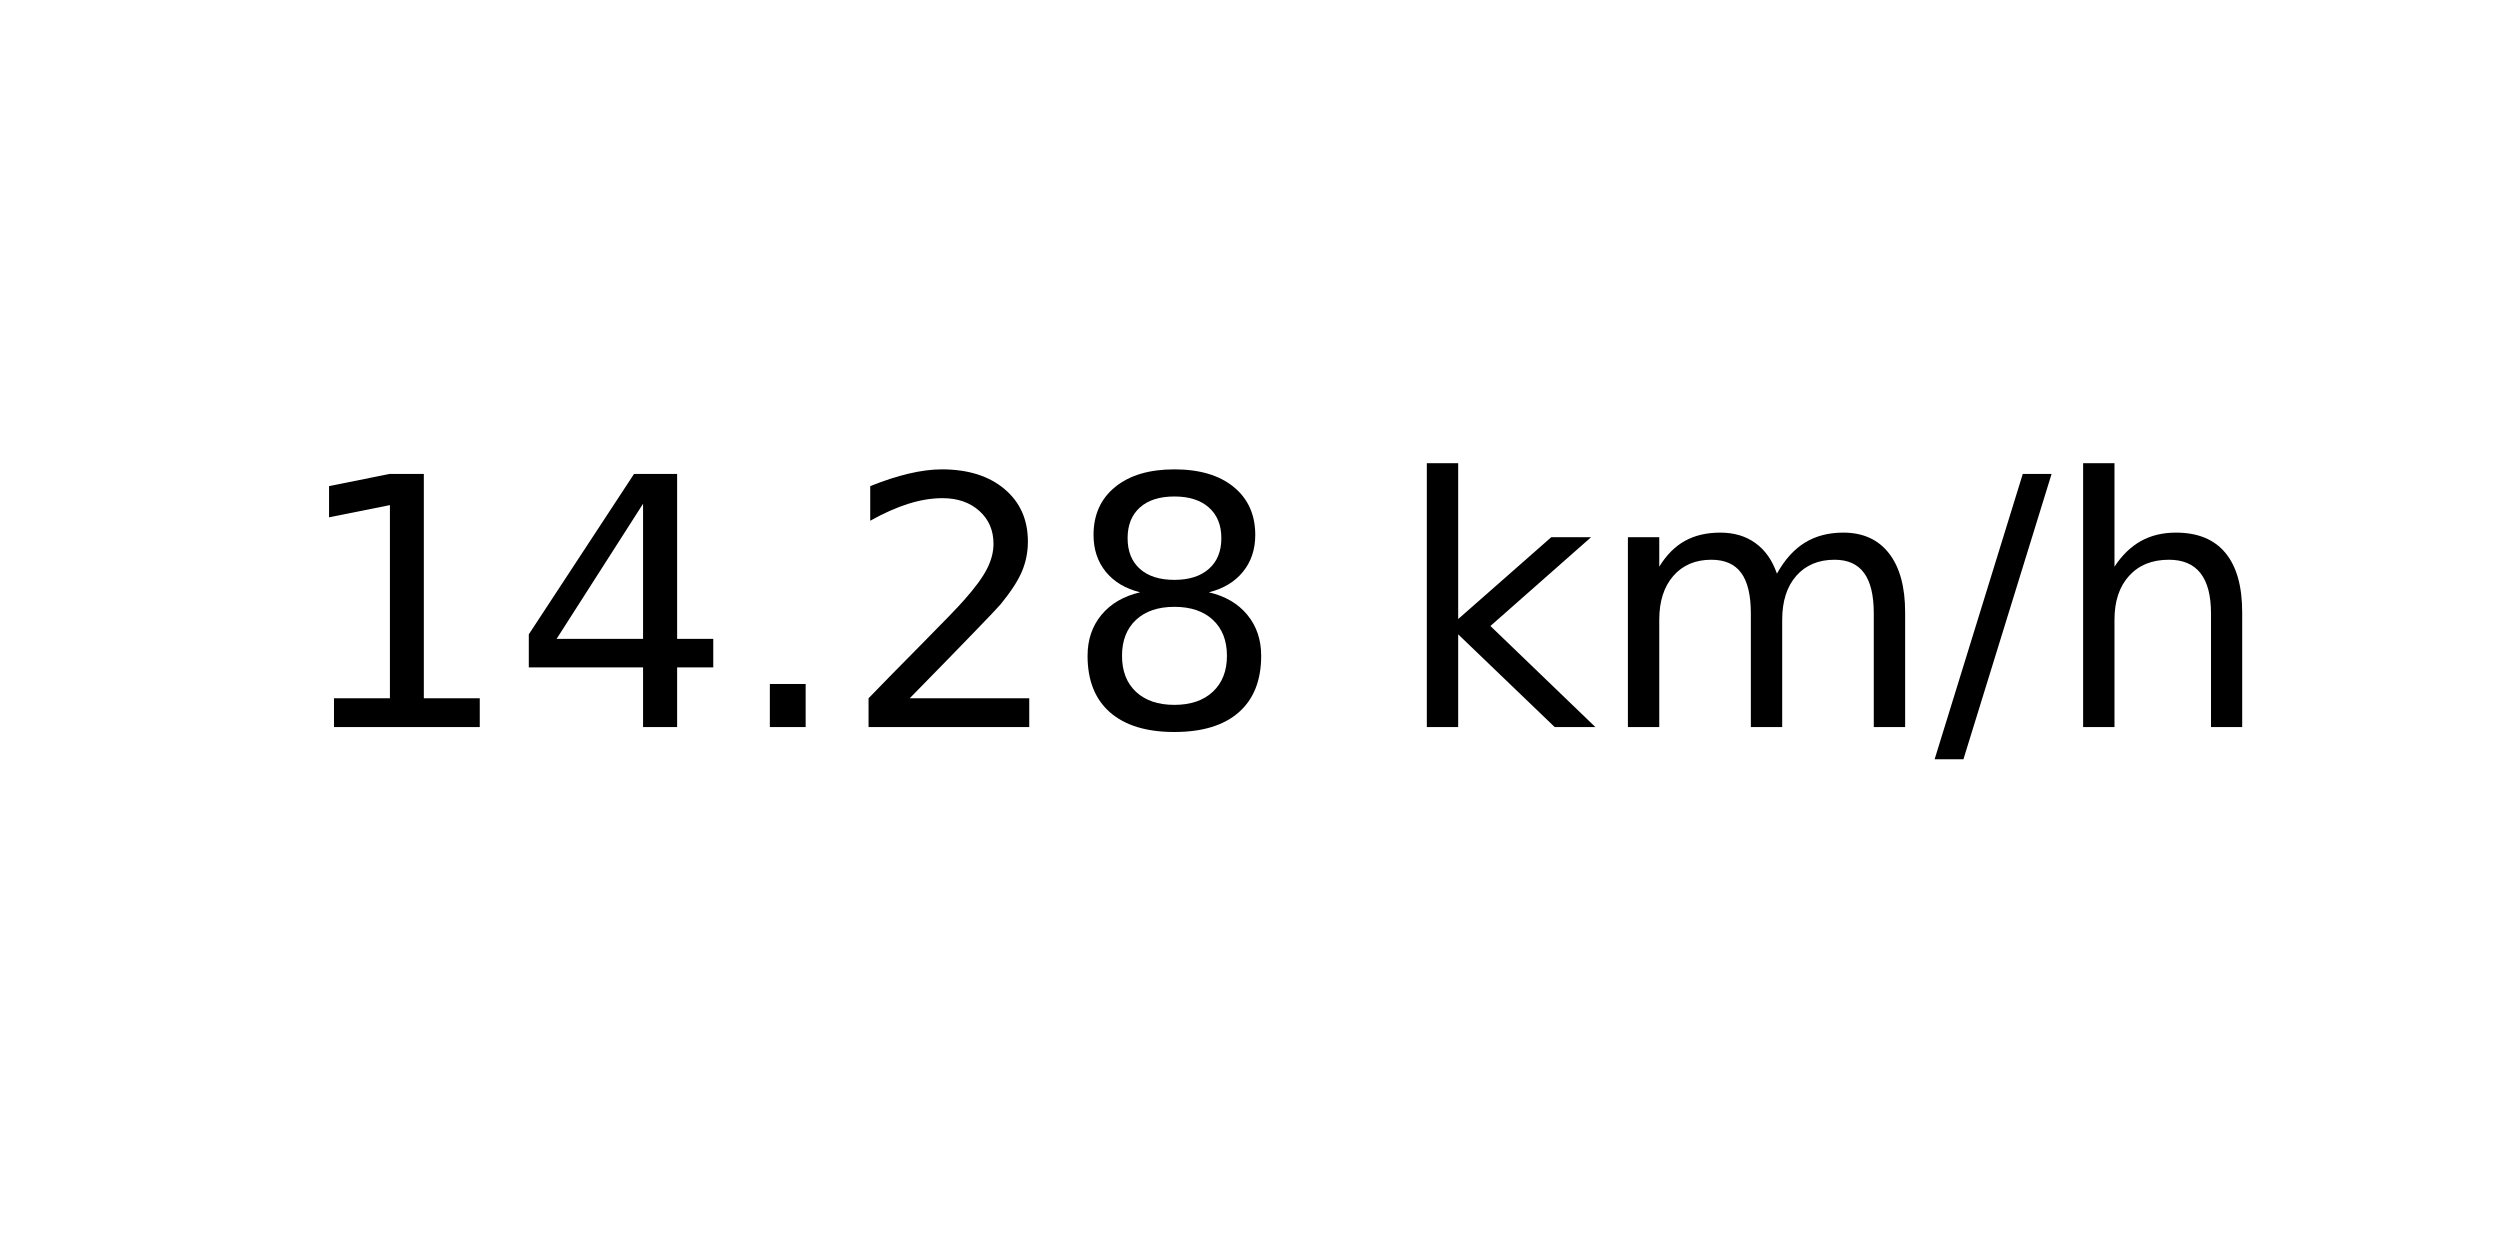
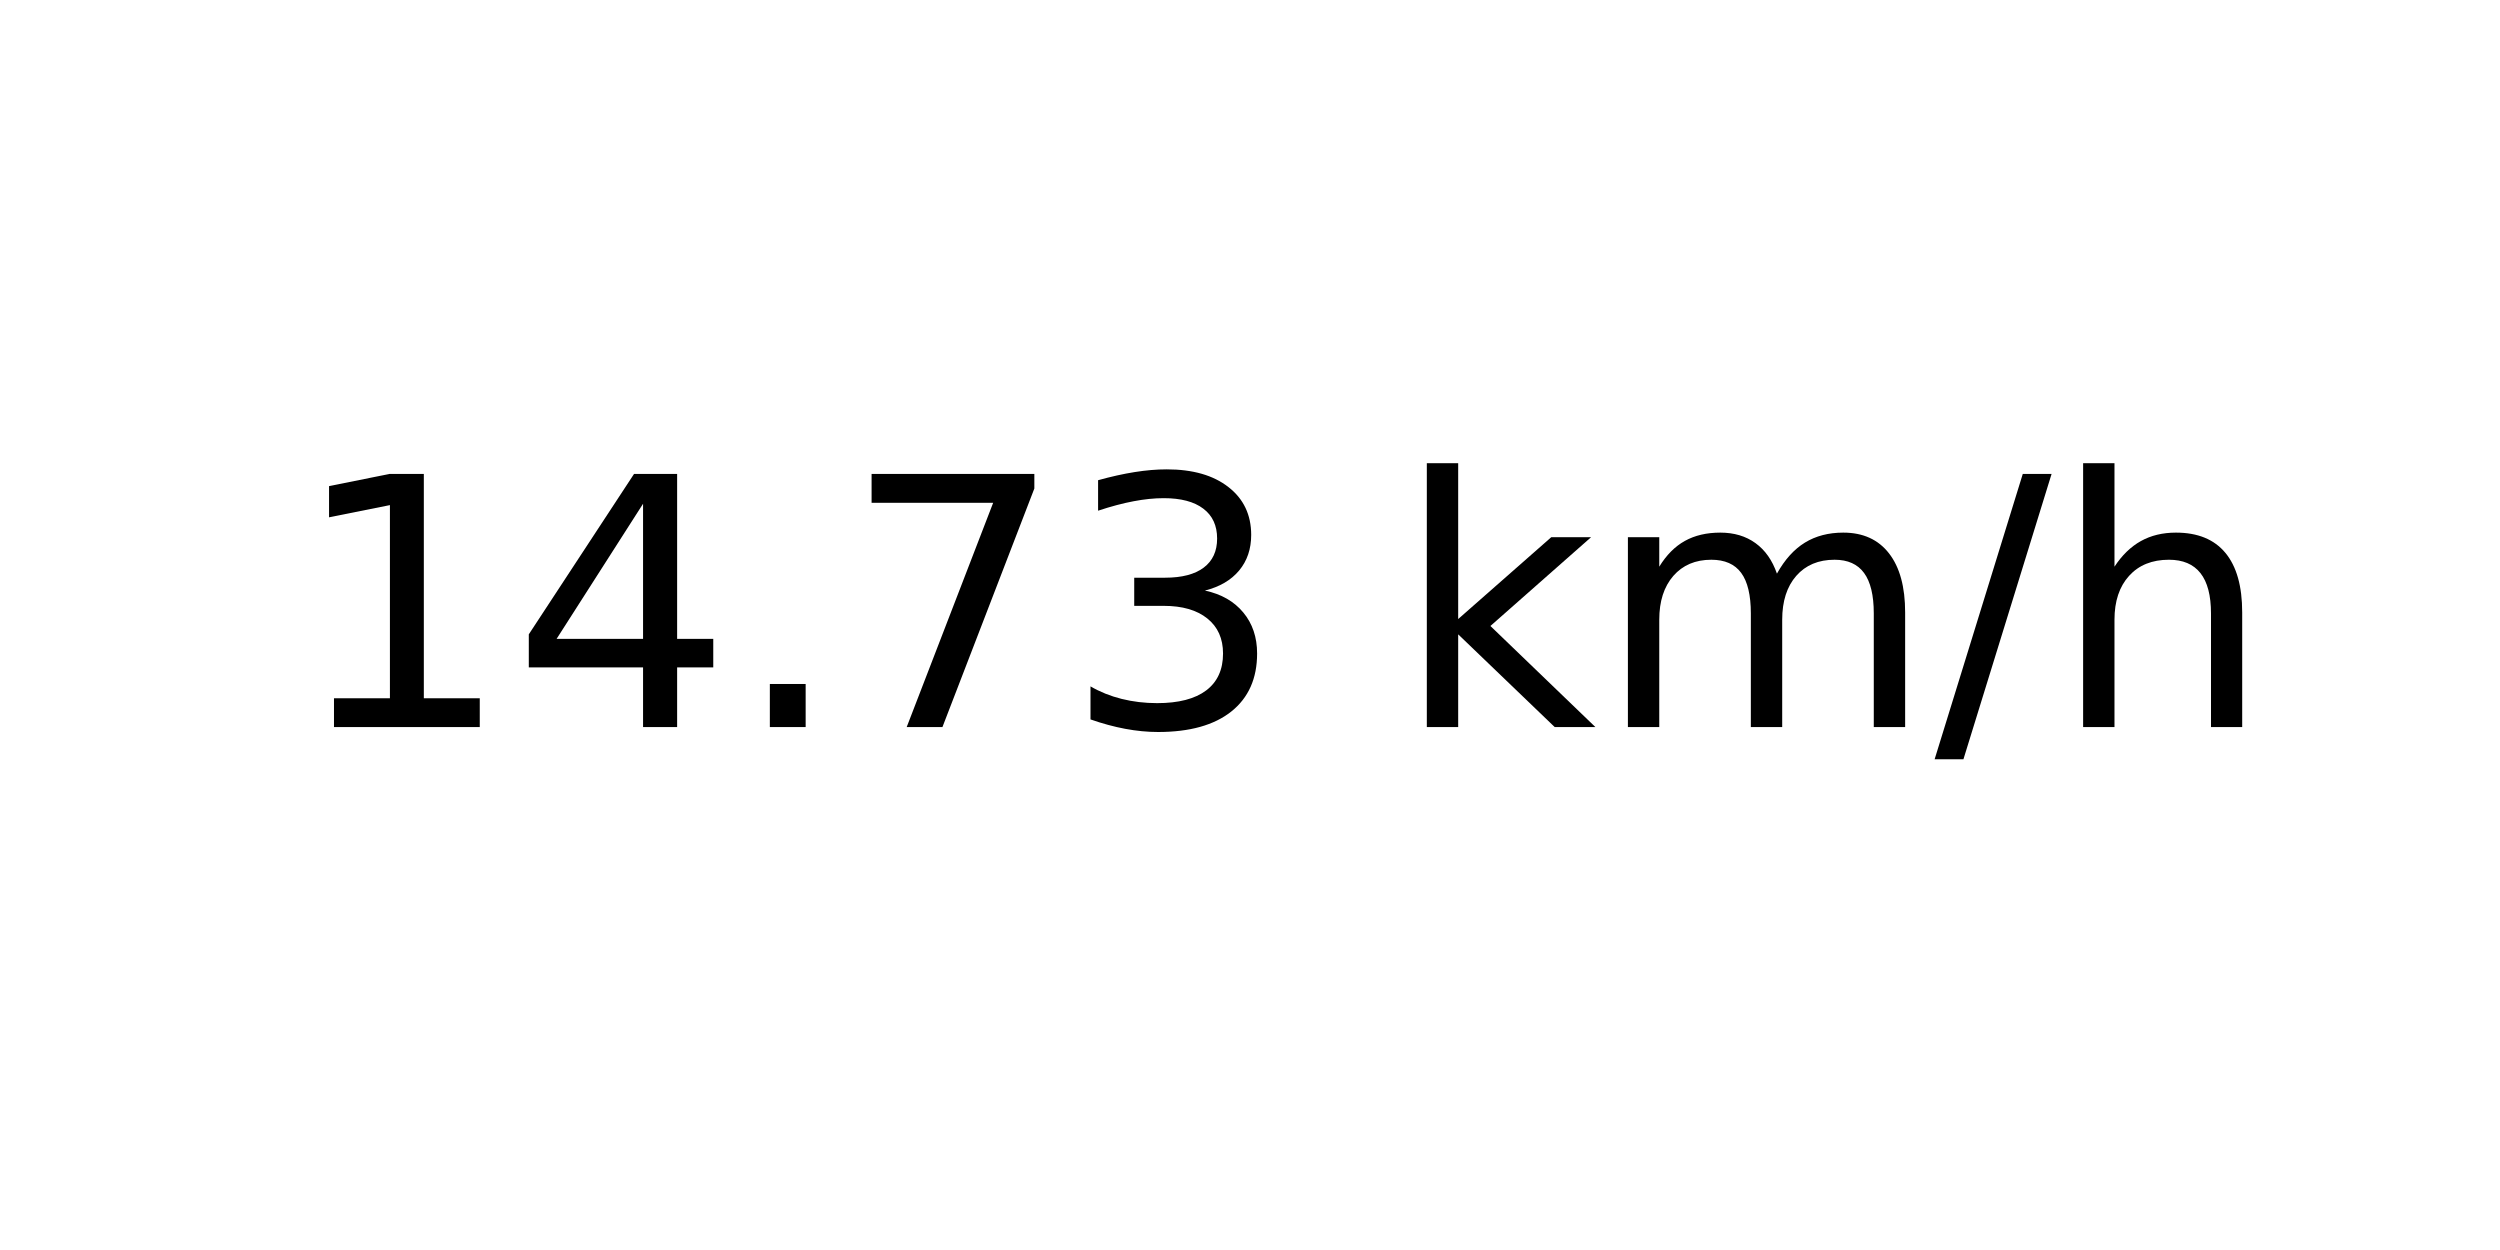
<svg xmlns="http://www.w3.org/2000/svg" xmlns:xlink="http://www.w3.org/1999/xlink" width="72pt" height="36pt" viewBox="0 0 72 36" version="1.1">
  <defs>
    <style type="text/css">*{stroke-linejoin: round; stroke-linecap: butt}</style>
  </defs>
  <g id="figure_1">
    <g id="axes_1">
      <g id="text_1">
        <g transform="translate(8.378125 20.93937) scale(0.1 -0.1)">
          <defs>
            <path id="DejaVuSans-31" d="M 794 531  L 1825 531  L 1825 4091  L 703 3866  L 703 4441  L 1819 4666  L 2450 4666  L 2450 531  L 3481 531  L 3481 0  L 794 0  L 794 531  z " transform="scale(0.015625)" />
            <path id="DejaVuSans-34" d="M 2419 4116  L 825 1625  L 2419 1625  L 2419 4116  z M 2253 4666  L 3047 4666  L 3047 1625  L 3713 1625  L 3713 1100  L 3047 1100  L 3047 0  L 2419 0  L 2419 1100  L 313 1100  L 313 1709  L 2253 4666  z " transform="scale(0.015625)" />
            <path id="DejaVuSans-2e" d="M 684 794  L 1344 794  L 1344 0  L 684 0  L 684 794  z " transform="scale(0.015625)" />
-             <path id="DejaVuSans-32" d="M 1228 531  L 3431 531  L 3431 0  L 469 0  L 469 531  Q 828 903 1448 1529  Q 2069 2156 2228 2338  Q 2531 2678 2651 2914  Q 2772 3150 2772 3378  Q 2772 3750 2511 3984  Q 2250 4219 1831 4219  Q 1534 4219 1204 4116  Q 875 4013 500 3803  L 500 4441  Q 881 4594 1212 4672  Q 1544 4750 1819 4750  Q 2544 4750 2975 4387  Q 3406 4025 3406 3419  Q 3406 3131 3298 2873  Q 3191 2616 2906 2266  Q 2828 2175 2409 1742  Q 1991 1309 1228 531  z " transform="scale(0.015625)" />
-             <path id="DejaVuSans-38" d="M 2034 2216  Q 1584 2216 1326 1975  Q 1069 1734 1069 1313  Q 1069 891 1326 650  Q 1584 409 2034 409  Q 2484 409 2743 651  Q 3003 894 3003 1313  Q 3003 1734 2745 1975  Q 2488 2216 2034 2216  z M 1403 2484  Q 997 2584 770 2862  Q 544 3141 544 3541  Q 544 4100 942 4425  Q 1341 4750 2034 4750  Q 2731 4750 3128 4425  Q 3525 4100 3525 3541  Q 3525 3141 3298 2862  Q 3072 2584 2669 2484  Q 3125 2378 3379 2068  Q 3634 1759 3634 1313  Q 3634 634 3220 271  Q 2806 -91 2034 -91  Q 1263 -91 848 271  Q 434 634 434 1313  Q 434 1759 690 2068  Q 947 2378 1403 2484  z M 1172 3481  Q 1172 3119 1398 2916  Q 1625 2713 2034 2713  Q 2441 2713 2670 2916  Q 2900 3119 2900 3481  Q 2900 3844 2670 4047  Q 2441 4250 2034 4250  Q 1625 4250 1398 4047  Q 1172 3844 1172 3481  z " transform="scale(0.015625)" />
+             <path id="DejaVuSans-37" d="M 525 4666  L 3525 4666  L 3525 4397  L 1831 0  L 1172 0  L 2766 4134  L 525 4134  L 525 4666  z " transform="scale(0.015625)" />
+             <path id="DejaVuSans-33" d="M 2597 2516  Q 3050 2419 3304 2112  Q 3559 1806 3559 1356  Q 3559 666 3084 287  Q 2609 -91 1734 -91  Q 1441 -91 1130 -33  Q 819 25 488 141  L 488 750  Q 750 597 1062 519  Q 1375 441 1716 441  Q 2309 441 2620 675  Q 2931 909 2931 1356  Q 2931 1769 2642 2001  Q 2353 2234 1838 2234  L 1294 2234  L 1294 2753  L 1863 2753  Q 2328 2753 2575 2939  Q 2822 3125 2822 3475  Q 2822 3834 2567 4026  Q 2313 4219 1838 4219  Q 1578 4219 1281 4162  Q 984 4106 628 3988  L 628 4550  Q 988 4650 1302 4700  Q 1616 4750 1894 4750  Q 2613 4750 3031 4423  Q 3450 4097 3450 3541  Q 3450 3153 3228 2886  Q 3006 2619 2597 2516  z " transform="scale(0.015625)" />
            <path id="DejaVuSans-20" transform="scale(0.015625)" />
            <path id="DejaVuSans-6b" d="M 581 4863  L 1159 4863  L 1159 1991  L 2875 3500  L 3609 3500  L 1753 1863  L 3688 0  L 2938 0  L 1159 1709  L 1159 0  L 581 0  L 581 4863  z " transform="scale(0.015625)" />
            <path id="DejaVuSans-6d" d="M 3328 2828  Q 3544 3216 3844 3400  Q 4144 3584 4550 3584  Q 5097 3584 5394 3201  Q 5691 2819 5691 2113  L 5691 0  L 5113 0  L 5113 2094  Q 5113 2597 4934 2840  Q 4756 3084 4391 3084  Q 3944 3084 3684 2787  Q 3425 2491 3425 1978  L 3425 0  L 2847 0  L 2847 2094  Q 2847 2600 2669 2842  Q 2491 3084 2119 3084  Q 1678 3084 1418 2786  Q 1159 2488 1159 1978  L 1159 0  L 581 0  L 581 3500  L 1159 3500  L 1159 2956  Q 1356 3278 1631 3431  Q 1906 3584 2284 3584  Q 2666 3584 2933 3390  Q 3200 3197 3328 2828  z " transform="scale(0.015625)" />
            <path id="DejaVuSans-2f" d="M 1625 4666  L 2156 4666  L 531 -594  L 0 -594  L 1625 4666  z " transform="scale(0.015625)" />
            <path id="DejaVuSans-68" d="M 3513 2113  L 3513 0  L 2938 0  L 2938 2094  Q 2938 2591 2744 2837  Q 2550 3084 2163 3084  Q 1697 3084 1428 2787  Q 1159 2491 1159 1978  L 1159 0  L 581 0  L 581 4863  L 1159 4863  L 1159 2956  Q 1366 3272 1645 3428  Q 1925 3584 2291 3584  Q 2894 3584 3203 3211  Q 3513 2838 3513 2113  z " transform="scale(0.015625)" />
          </defs>
          <use xlink:href="#DejaVuSans-31" />
          <use xlink:href="#DejaVuSans-34" x="63.623" />
          <use xlink:href="#DejaVuSans-2e" x="127.246" />
-           <use xlink:href="#DejaVuSans-32" x="159.033" />
-           <use xlink:href="#DejaVuSans-38" x="222.656" />
+           <use xlink:href="#DejaVuSans-37" x="159.033" />
+           <use xlink:href="#DejaVuSans-33" x="222.656" />
          <use xlink:href="#DejaVuSans-20" x="286.279" />
          <use xlink:href="#DejaVuSans-6b" x="318.066" />
          <use xlink:href="#DejaVuSans-6d" x="375.977" />
          <use xlink:href="#DejaVuSans-2f" x="473.389" />
          <use xlink:href="#DejaVuSans-68" x="507.08" />
        </g>
      </g>
    </g>
  </g>
</svg>
